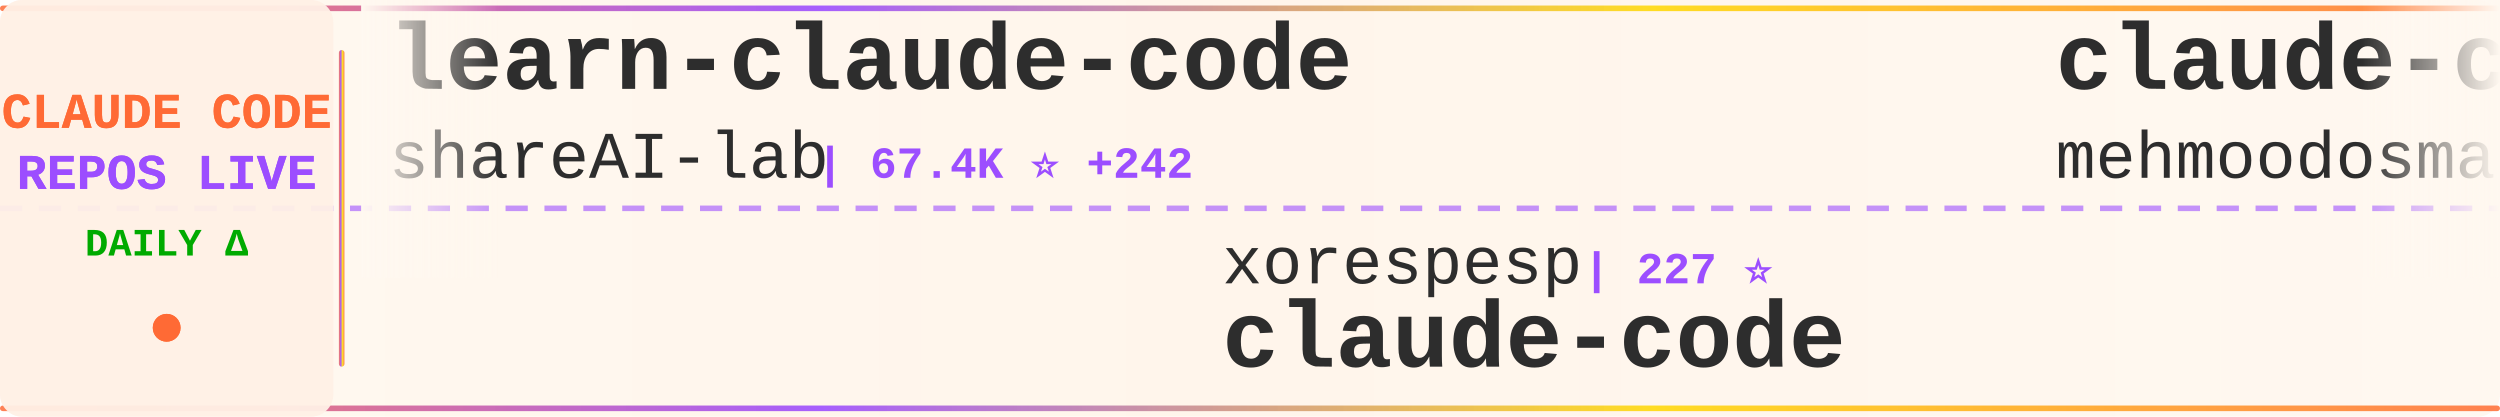
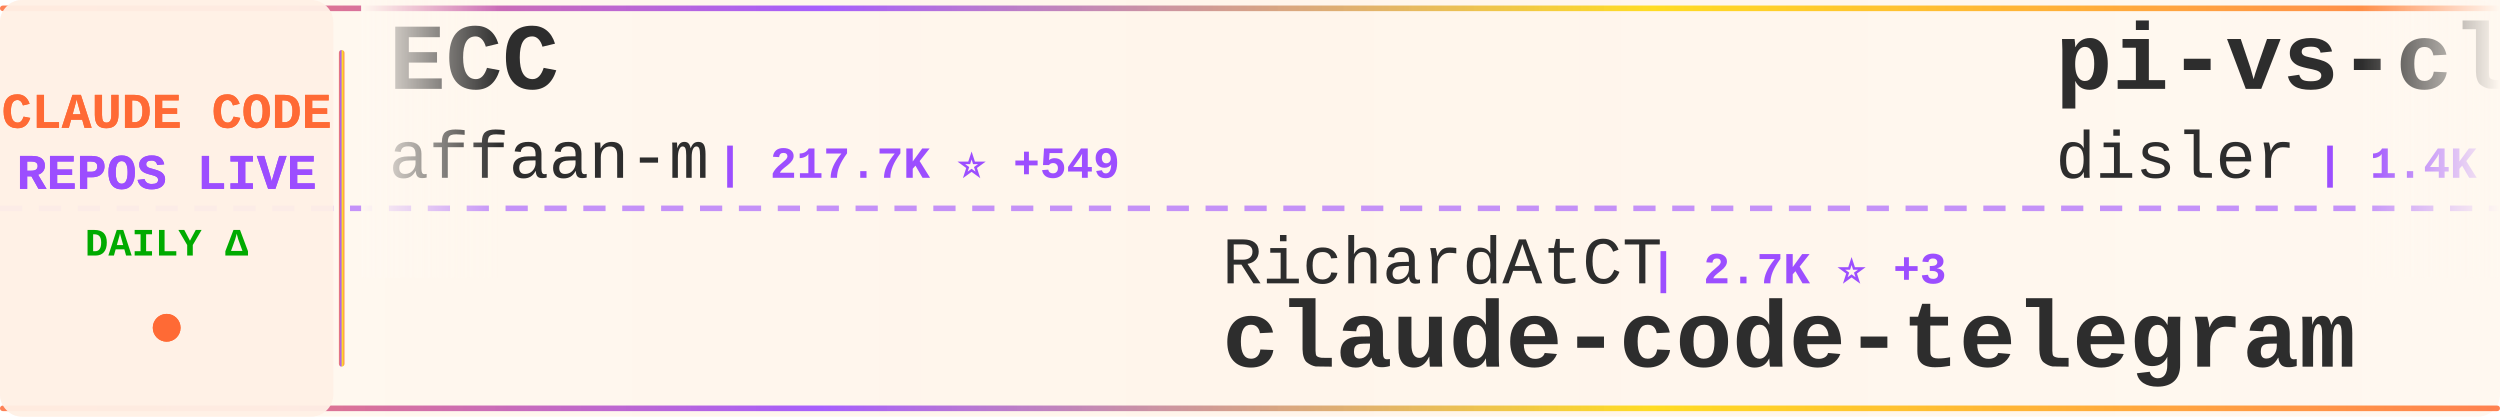
<svg xmlns="http://www.w3.org/2000/svg" width="900" height="150">
  <defs>
    <linearGradient id="tickerBg" x1="0%" y1="0%" x2="100%" y2="0%">
      <stop offset="0%" style="stop-color:#fff8f0;stop-opacity:0.98" />
      <stop offset="50%" style="stop-color:#fff5eb;stop-opacity:1" />
      <stop offset="100%" style="stop-color:#fff8f0;stop-opacity:0.98" />
    </linearGradient>
    <linearGradient id="borderGrad" x1="0%" y1="0%" x2="100%" y2="0%">
      <stop offset="0%" style="stop-color:#FF6B35;stop-opacity:0.85">
        <animate attributeName="stop-opacity" values="0.85;1;0.85" dur="2s" repeatCount="indefinite" />
      </stop>
      <stop offset="33%" style="stop-color:#9C4EFF;stop-opacity:0.9">
        <animate attributeName="stop-opacity" values="0.9;1;0.9" dur="2.2s" repeatCount="indefinite" />
      </stop>
      <stop offset="66%" style="stop-color:#FFD700;stop-opacity:0.85">
        <animate attributeName="stop-opacity" values="0.85;1;0.85" dur="1.8s" repeatCount="indefinite" />
      </stop>
      <stop offset="100%" style="stop-color:#FF6B35;stop-opacity:0.85">
        <animate attributeName="stop-opacity" values="0.85;1;0.85" dur="2s" repeatCount="indefinite" />
      </stop>
    </linearGradient>
    <filter id="textGlow">
      <feGaussianBlur stdDeviation="0.15" result="coloredBlur" />
      <feMerge>
        <feMergeNode in="coloredBlur" />
        <feMergeNode in="SourceGraphic" />
      </feMerge>
    </filter>
    <filter id="metricGlow">
      <feGaussianBlur stdDeviation="0.2" result="coloredBlur" />
      <feMerge>
        <feMergeNode in="coloredBlur" />
        <feMergeNode in="SourceGraphic" />
      </feMerge>
    </filter>
    <linearGradient id="leftFade" x1="0%" y1="0%" x2="100%" y2="0%">
      <stop offset="0%" style="stop-color:#fff8f0;stop-opacity:1" />
      <stop offset="100%" style="stop-color:#fff8f0;stop-opacity:0" />
    </linearGradient>
    <linearGradient id="rightFade" x1="0%" y1="0%" x2="100%" y2="0%">
      <stop offset="0%" style="stop-color:#fff8f0;stop-opacity:0" />
      <stop offset="100%" style="stop-color:#fff8f0;stop-opacity:1" />
    </linearGradient>
  </defs>
  <rect width="900" height="150" fill="url(#tickerBg)" rx="8" />
  <rect x="0" y="2" width="900" height="2" fill="url(#borderGrad)" rx="1" />
  <rect x="0" y="146" width="900" height="2" fill="url(#borderGrad)" rx="1" />
  <line x1="0" y1="75" x2="900" y2="75" stroke="#9C4EFF" stroke-width="2" stroke-dasharray="8 6" opacity="0.6" />
  <rect x="0" y="0" width="120" height="150" fill="#fff0e6" opacity="0.95" rx="8" />
  <text x="60" y="46" font-family="'Courier New', monospace" font-size="18" font-weight="bold" fill="#FF6B35" text-anchor="middle" filter="url(#textGlow)">
    CLAUDE CODE
  </text>
  <text x="60" y="68" font-family="'Courier New', monospace" font-size="18" font-weight="bold" fill="#9C4EFF" text-anchor="middle" filter="url(#textGlow)">
    REPOS LIVE
  </text>
  <text x="60" y="92" font-family="'Courier New', monospace" font-size="14" font-weight="bold" fill="#00aa00" text-anchor="middle">
    DAILY Δ
  </text>
  <circle cx="60" cy="118" r="5" fill="#FF6B35" filter="url(#metricGlow)">
    <animate attributeName="r" values="4;6;4" dur="1.5s" repeatCount="indefinite" />
    <animate attributeName="opacity" values="0.6;1;0.6" dur="1.5s" repeatCount="indefinite" />
  </circle>
  <rect x="122" y="18" width="2" height="114" fill="url(#borderGrad)" rx="1" />
  <clipPath id="tickerClip">
    <rect x="130" y="0" width="770" height="150" />
  </clipPath>
  <g clip-path="url(#tickerClip)">
    <g id="tickerItems">
      <animateTransform attributeName="transform" attributeType="XML" type="translate" from="0 0" to="-3000 0" dur="54s" repeatCount="indefinite" />
      <g transform="translate(0, 0)">
-         <text x="140" y="32" font-family="'Courier New', monospace" font-size="34" font-weight="bold" fill="#2d2d2d">learn-claude-code</text>
-         <text x="140" y="64" font-family="'Courier New', monospace" font-size="24" font-weight="normal" fill="#2d2d2d" opacity="1.0">shareAI-lab</text>
-         <text x="294" y="64" font-family="'Courier New', monospace" font-size="16" font-weight="bold" fill="#9C4EFF"> | 67.4K ⭐ +242</text>
+         <text x="140" y="32" font-family="'Courier New', monospace" font-size="34" font-weight="bold" fill="#2d2d2d">ECC</text>
+         <text x="140" y="64" font-family="'Courier New', monospace" font-size="24" font-weight="normal" fill="#2d2d2d" opacity="1.0">affaan-m</text>
+         <text x="258" y="64" font-family="'Courier New', monospace" font-size="16" font-weight="bold" fill="#9C4EFF"> | 217.7K ⭐ +549</text>
      </g>
      <g transform="translate(300, 0)">
-         <text x="140" y="102" font-family="'Courier New', monospace" font-size="24" font-weight="normal" fill="#2d2d2d" opacity="1.0">xorespesp</text>
-         <text x="270" y="102" font-family="'Courier New', monospace" font-size="16" font-weight="bold" fill="#9C4EFF"> | 227 ⭐</text>
-         <text x="140" y="132" font-family="'Courier New', monospace" font-size="34" font-weight="bold" fill="#2d2d2d">claude-code</text>
+         <text x="140" y="102" font-family="'Courier New', monospace" font-size="24" font-weight="normal" fill="#2d2d2d" opacity="1.0">RichardAtCT</text>
+         <text x="294" y="102" font-family="'Courier New', monospace" font-size="16" font-weight="bold" fill="#9C4EFF"> | 2.7K ⭐ +3</text>
+         <text x="140" y="132" font-family="'Courier New', monospace" font-size="34" font-weight="bold" fill="#2d2d2d">claude-code-telegram</text>
      </g>
      <g transform="translate(600, 0)">
-         <text x="140" y="32" font-family="'Courier New', monospace" font-size="34" font-weight="bold" fill="#2d2d2d">claude-code</text>
-         <text x="140" y="64" font-family="'Courier New', monospace" font-size="24" font-weight="normal" fill="#2d2d2d" opacity="1.0">mehmoodosman</text>
-         <text x="306" y="64" font-family="'Courier New', monospace" font-size="16" font-weight="bold" fill="#9C4EFF"> | 167 ⭐ +1</text>
+         <text x="140" y="32" font-family="'Courier New', monospace" font-size="34" font-weight="bold" fill="#2d2d2d">pi-vs-claude-code</text>
+         <text x="140" y="64" font-family="'Courier New', monospace" font-size="24" font-weight="normal" fill="#2d2d2d" opacity="1.0">disler</text>
+         <text x="234" y="64" font-family="'Courier New', monospace" font-size="16" font-weight="bold" fill="#9C4EFF"> | 1.4K ⭐ +2</text>
      </g>
      <g transform="translate(900, 0)">
-         <text x="140" y="102" font-family="'Courier New', monospace" font-size="24" font-weight="normal" fill="#2d2d2d" opacity="1.0">digitalsamba</text>
-         <text x="306" y="102" font-family="'Courier New', monospace" font-size="16" font-weight="bold" fill="#9C4EFF"> | 1.5K ⭐ +6</text>
-         <text x="140" y="132" font-family="'Courier New', monospace" font-size="34" font-weight="bold" fill="#2d2d2d">claude-code-video-toolki...</text>
+         <text x="140" y="102" font-family="'Courier New', monospace" font-size="24" font-weight="normal" fill="#2d2d2d" opacity="1.0">ghuntley</text>
+         <text x="258" y="102" font-family="'Courier New', monospace" font-size="16" font-weight="bold" fill="#9C4EFF"> | 985 ⭐</text>
+         <text x="140" y="132" font-family="'Courier New', monospace" font-size="34" font-weight="bold" fill="#2d2d2d">claude-code-source-code-...</text>
      </g>
      <g transform="translate(1200, 0)">
+         <text x="140" y="32" font-family="'Courier New', monospace" font-size="34" font-weight="bold" fill="#2d2d2d">claude-code-source</text>
+         <text x="140" y="64" font-family="'Courier New', monospace" font-size="24" font-weight="normal" fill="#2d2d2d" opacity="1.0">AprilNEA</text>
+         <text x="258" y="64" font-family="'Courier New', monospace" font-size="16" font-weight="bold" fill="#9C4EFF"> | 388 ⭐ +1</text>
+       </g>
+       <g transform="translate(1500, 0)">
+         <text x="140" y="102" font-family="'Courier New', monospace" font-size="24" font-weight="normal" fill="#2d2d2d" opacity="1.0">Donchitos</text>
+         <text x="270" y="102" font-family="'Courier New', monospace" font-size="16" font-weight="bold" fill="#9C4EFF"> | 21.9K ⭐ +50</text>
+         <text x="140" y="132" font-family="'Courier New', monospace" font-size="34" font-weight="bold" fill="#2d2d2d">Claude-Code-Game-Studios</text>
+       </g>
+       <g transform="translate(1800, 0)">
+         <text x="140" y="32" font-family="'Courier New', monospace" font-size="34" font-weight="bold" fill="#2d2d2d">claude-code</text>
+         <text x="140" y="64" font-family="'Courier New', monospace" font-size="24" font-weight="normal" fill="#2d2d2d" opacity="1.0">T-Lab-CUHKSZ</text>
+         <text x="306" y="64" font-family="'Courier New', monospace" font-size="16" font-weight="bold" fill="#9C4EFF"> | 319 ⭐ +2</text>
+       </g>
+       <g transform="translate(2100, 0)">
+         <text x="140" y="102" font-family="'Courier New', monospace" font-size="24" font-weight="normal" fill="#2d2d2d" opacity="1.0">guanshan</text>
+         <text x="258" y="102" font-family="'Courier New', monospace" font-size="16" font-weight="bold" fill="#9C4EFF"> | 60 ⭐</text>
+         <text x="140" y="132" font-family="'Courier New', monospace" font-size="34" font-weight="bold" fill="#2d2d2d">ClaudeCode</text>
+       </g>
+       <g transform="translate(2400, 0)">
        <text x="140" y="32" font-family="'Courier New', monospace" font-size="34" font-weight="bold" fill="#2d2d2d">claude-code-workflows</text>
        <text x="140" y="64" font-family="'Courier New', monospace" font-size="24" font-weight="normal" fill="#2d2d2d" opacity="1.0">OneRedOak</text>
        <text x="270" y="64" font-family="'Courier New', monospace" font-size="16" font-weight="bold" fill="#9C4EFF"> | 3.8K ⭐</text>
      </g>
-       <g transform="translate(1500, 0)">
-         <text x="140" y="102" font-family="'Courier New', monospace" font-size="24" font-weight="normal" fill="#2d2d2d" opacity="1.0">AICoderTudou</text>
-         <text x="306" y="102" font-family="'Courier New', monospace" font-size="16" font-weight="bold" fill="#9C4EFF"> | 500 ⭐</text>
-         <text x="140" y="132" font-family="'Courier New', monospace" font-size="34" font-weight="bold" fill="#2d2d2d">claude-code-tudou</text>
+       <g transform="translate(2700, 0)">
+         <text x="140" y="102" font-family="'Courier New', monospace" font-size="24" font-weight="normal" fill="#2d2d2d" opacity="1.0">anthropics</text>
+         <text x="282" y="102" font-family="'Courier New', monospace" font-size="16" font-weight="bold" fill="#9C4EFF"> | 5.3K ⭐ +8</text>
+         <text x="140" y="132" font-family="'Courier New', monospace" font-size="34" font-weight="bold" fill="#2d2d2d">claude-code-security-rev...</text>
      </g>
-       <g transform="translate(1800, 0)">
+       <g transform="translate(3000, 0)">
        <text x="140" y="32" font-family="'Courier New', monospace" font-size="34" font-weight="bold" fill="#2d2d2d">ECC</text>
        <text x="140" y="64" font-family="'Courier New', monospace" font-size="24" font-weight="normal" fill="#2d2d2d" opacity="1.0">affaan-m</text>
-         <text x="258" y="64" font-family="'Courier New', monospace" font-size="16" font-weight="bold" fill="#9C4EFF"> | 217.6K ⭐ +560</text>
-       </g>
-       <g transform="translate(2100, 0)">
-         <text x="140" y="102" font-family="'Courier New', monospace" font-size="24" font-weight="normal" fill="#2d2d2d" opacity="1.0">feiskyer</text>
-         <text x="258" y="102" font-family="'Courier New', monospace" font-size="16" font-weight="bold" fill="#9C4EFF"> | 1.6K ⭐ +2</text>
-         <text x="140" y="132" font-family="'Courier New', monospace" font-size="34" font-weight="bold" fill="#2d2d2d">claude-code-settings</text>
-       </g>
-       <g transform="translate(2400, 0)">
-         <text x="140" y="32" font-family="'Courier New', monospace" font-size="34" font-weight="bold" fill="#2d2d2d">how-claude-code-works</text>
-         <text x="140" y="64" font-family="'Courier New', monospace" font-size="24" font-weight="normal" fill="#2d2d2d" opacity="1.0">Windy3f3f3f3f</text>
-         <text x="318" y="64" font-family="'Courier New', monospace" font-size="16" font-weight="bold" fill="#9C4EFF"> | 2.7K ⭐ +6</text>
-       </g>
-       <g transform="translate(2700, 0)">
-         <text x="140" y="102" font-family="'Courier New', monospace" font-size="24" font-weight="normal" fill="#2d2d2d" opacity="1.0">shanraisshan</text>
-         <text x="306" y="102" font-family="'Courier New', monospace" font-size="16" font-weight="bold" fill="#9C4EFF"> | 58.2K ⭐ +182</text>
-         <text x="140" y="132" font-family="'Courier New', monospace" font-size="34" font-weight="bold" fill="#2d2d2d">claude-code-best-practic...</text>
-       </g>
-       <g transform="translate(3000, 0)">
-         <text x="140" y="32" font-family="'Courier New', monospace" font-size="34" font-weight="bold" fill="#2d2d2d">learn-claude-code</text>
-         <text x="140" y="64" font-family="'Courier New', monospace" font-size="24" font-weight="normal" fill="#2d2d2d" opacity="1.0">shareAI-lab</text>
-         <text x="294" y="64" font-family="'Courier New', monospace" font-size="16" font-weight="bold" fill="#9C4EFF"> | 67.4K ⭐ +242</text>
+         <text x="258" y="64" font-family="'Courier New', monospace" font-size="16" font-weight="bold" fill="#9C4EFF"> | 217.7K ⭐ +549</text>
      </g>
      <g transform="translate(3300, 0)">
-         <text x="140" y="102" font-family="'Courier New', monospace" font-size="24" font-weight="normal" fill="#2d2d2d" opacity="1.0">xorespesp</text>
-         <text x="270" y="102" font-family="'Courier New', monospace" font-size="16" font-weight="bold" fill="#9C4EFF"> | 227 ⭐</text>
-         <text x="140" y="132" font-family="'Courier New', monospace" font-size="34" font-weight="bold" fill="#2d2d2d">claude-code</text>
+         <text x="140" y="102" font-family="'Courier New', monospace" font-size="24" font-weight="normal" fill="#2d2d2d" opacity="1.0">RichardAtCT</text>
+         <text x="294" y="102" font-family="'Courier New', monospace" font-size="16" font-weight="bold" fill="#9C4EFF"> | 2.7K ⭐ +3</text>
+         <text x="140" y="132" font-family="'Courier New', monospace" font-size="34" font-weight="bold" fill="#2d2d2d">claude-code-telegram</text>
      </g>
      <g transform="translate(3600, 0)">
-         <text x="140" y="32" font-family="'Courier New', monospace" font-size="34" font-weight="bold" fill="#2d2d2d">claude-code</text>
-         <text x="140" y="64" font-family="'Courier New', monospace" font-size="24" font-weight="normal" fill="#2d2d2d" opacity="1.0">mehmoodosman</text>
-         <text x="306" y="64" font-family="'Courier New', monospace" font-size="16" font-weight="bold" fill="#9C4EFF"> | 167 ⭐ +1</text>
+         <text x="140" y="32" font-family="'Courier New', monospace" font-size="34" font-weight="bold" fill="#2d2d2d">pi-vs-claude-code</text>
+         <text x="140" y="64" font-family="'Courier New', monospace" font-size="24" font-weight="normal" fill="#2d2d2d" opacity="1.0">disler</text>
+         <text x="234" y="64" font-family="'Courier New', monospace" font-size="16" font-weight="bold" fill="#9C4EFF"> | 1.4K ⭐ +2</text>
      </g>
      <g transform="translate(3900, 0)">
-         <text x="140" y="102" font-family="'Courier New', monospace" font-size="24" font-weight="normal" fill="#2d2d2d" opacity="1.0">digitalsamba</text>
-         <text x="306" y="102" font-family="'Courier New', monospace" font-size="16" font-weight="bold" fill="#9C4EFF"> | 1.5K ⭐ +6</text>
-         <text x="140" y="132" font-family="'Courier New', monospace" font-size="34" font-weight="bold" fill="#2d2d2d">claude-code-video-toolki...</text>
+         <text x="140" y="102" font-family="'Courier New', monospace" font-size="24" font-weight="normal" fill="#2d2d2d" opacity="1.0">ghuntley</text>
+         <text x="258" y="102" font-family="'Courier New', monospace" font-size="16" font-weight="bold" fill="#9C4EFF"> | 985 ⭐</text>
+         <text x="140" y="132" font-family="'Courier New', monospace" font-size="34" font-weight="bold" fill="#2d2d2d">claude-code-source-code-...</text>
      </g>
    </g>
  </g>
  <rect x="130" y="0" width="50" height="100" fill="url(#leftFade)" />
  <rect x="850" y="0" width="50" height="100" fill="url(#rightFade)" />
</svg>
